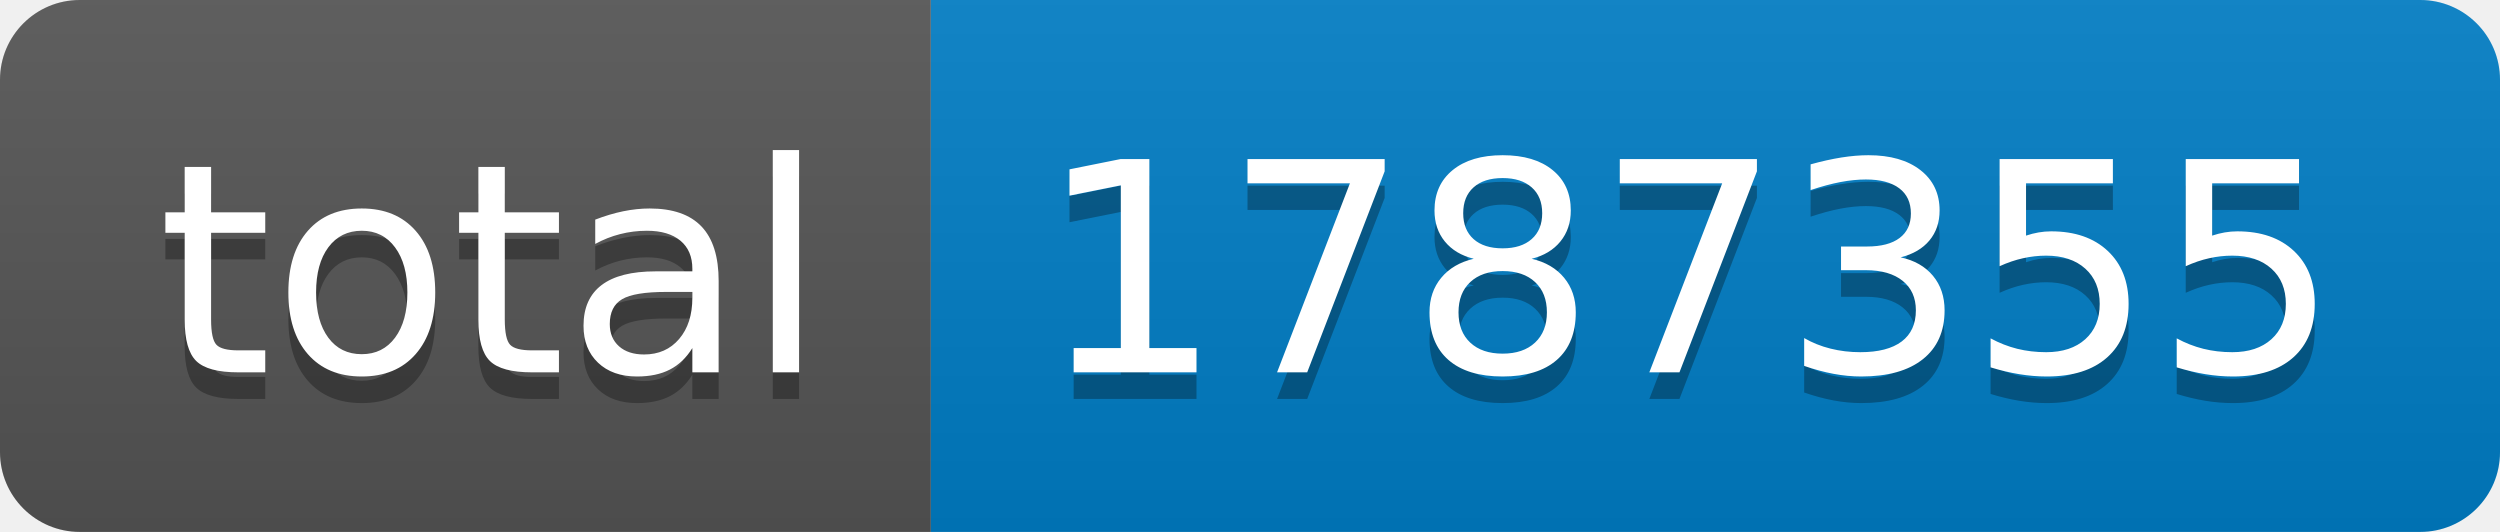
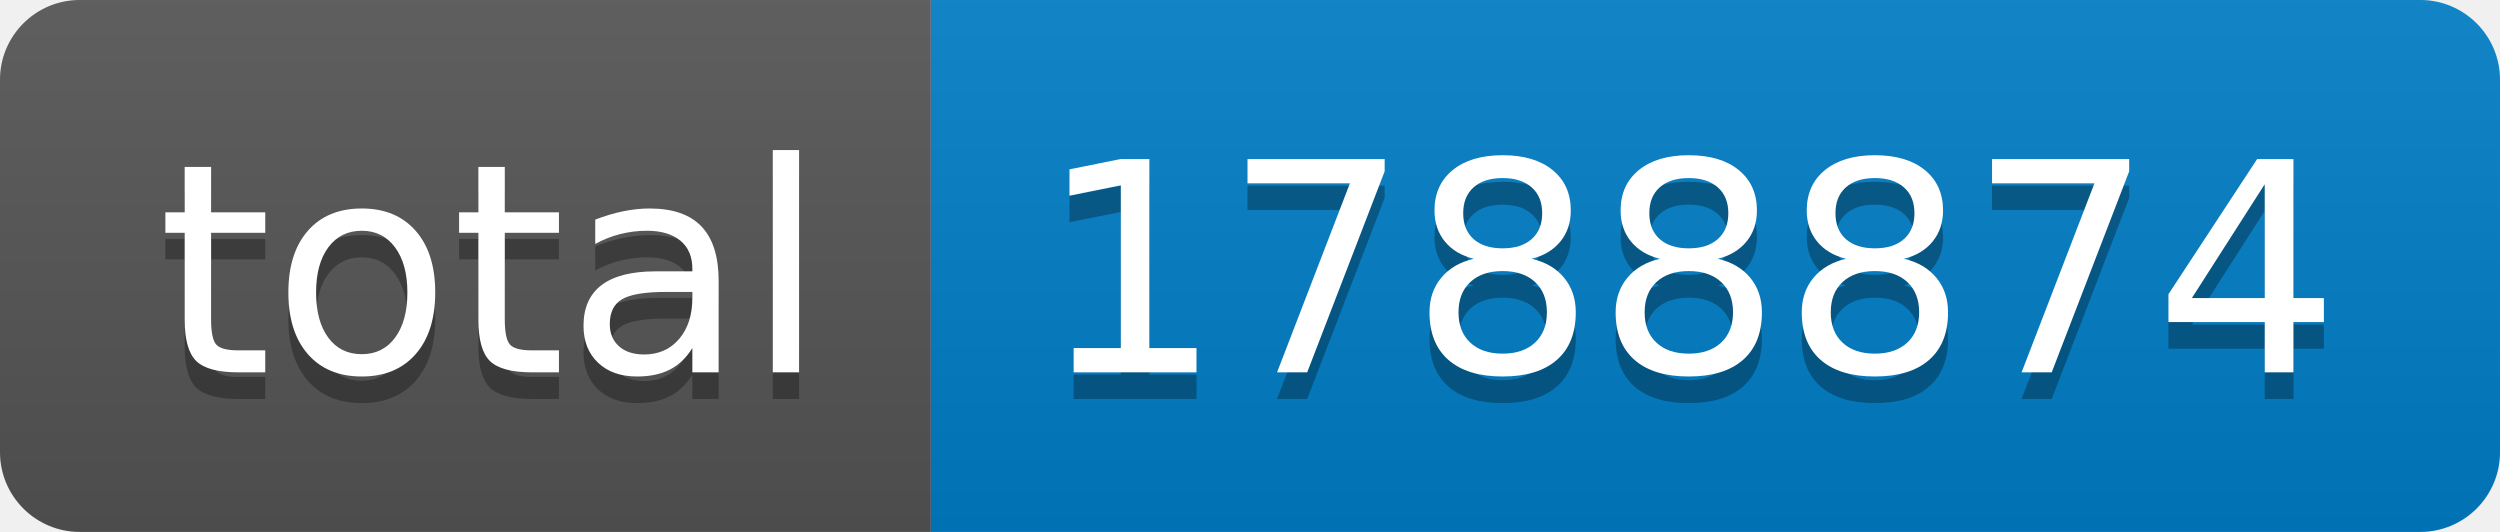
- <svg xmlns="http://www.w3.org/2000/svg" width="94" height="20" role="img" aria-label="total: 1787355">
+ <svg xmlns="http://www.w3.org/2000/svg" width="94" height="20" role="img" aria-label="total: 1788874">
  <linearGradient id="s" x2="0" y2="100%">
    <stop offset="0" stop-color="#bbb" stop-opacity=".1" />
    <stop offset="1" stop-opacity=".1" />
  </linearGradient>
  <clipPath id="r">
    <rect width="94" height="20" rx="3" fill="#fff" />
  </clipPath>
  <g clip-path="url(#r)">
    <rect width="35" height="20" fill="#555" />
    <rect x="35" width="59" height="20" fill="#007ec6" />
    <rect width="94" height="20" fill="url(#s)" />
  </g>
  <g fill="#fff" text-anchor="middle" font-family="Verdana,Geneva,DejaVu Sans,sans-serif" text-rendering="geometricPrecision" font-size="110">
    <text aria-hidden="true" x="185" y="150" fill="#010101" fill-opacity=".3" transform="scale(.1)" textLength="250">total</text>
    <text x="185" y="140" transform="scale(.1)" fill="#fff" textLength="250">total</text>
-     <text aria-hidden="true" x="635" y="150" fill="#010101" fill-opacity=".3" transform="scale(.1)" textLength="490">1787355</text>
-     <text x="635" y="140" transform="scale(.1)" fill="#fff" textLength="490">1787355</text>
+     <text aria-hidden="true" x="635" y="150" fill="#010101" fill-opacity=".3" transform="scale(.1)" textLength="490">1788874</text>
+     <text x="635" y="140" transform="scale(.1)" fill="#fff" textLength="490">1788874</text>
  </g>
</svg>
